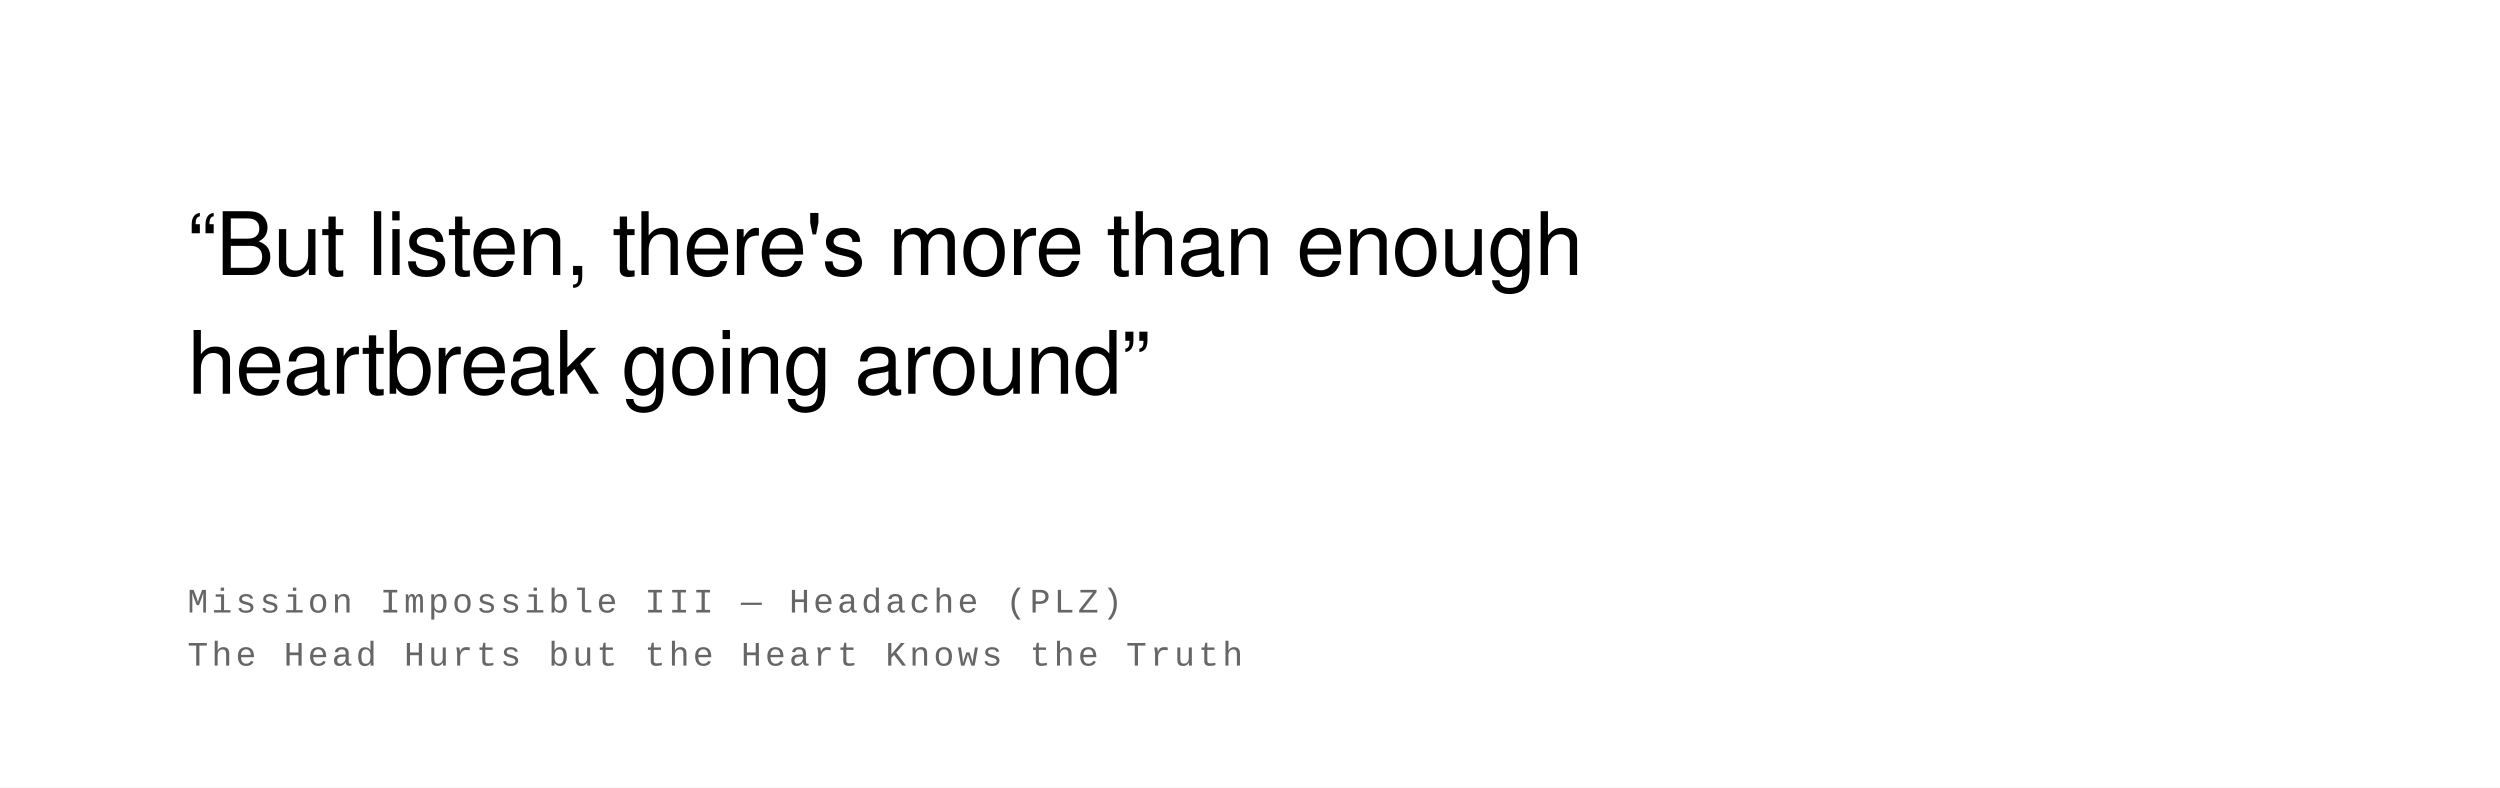
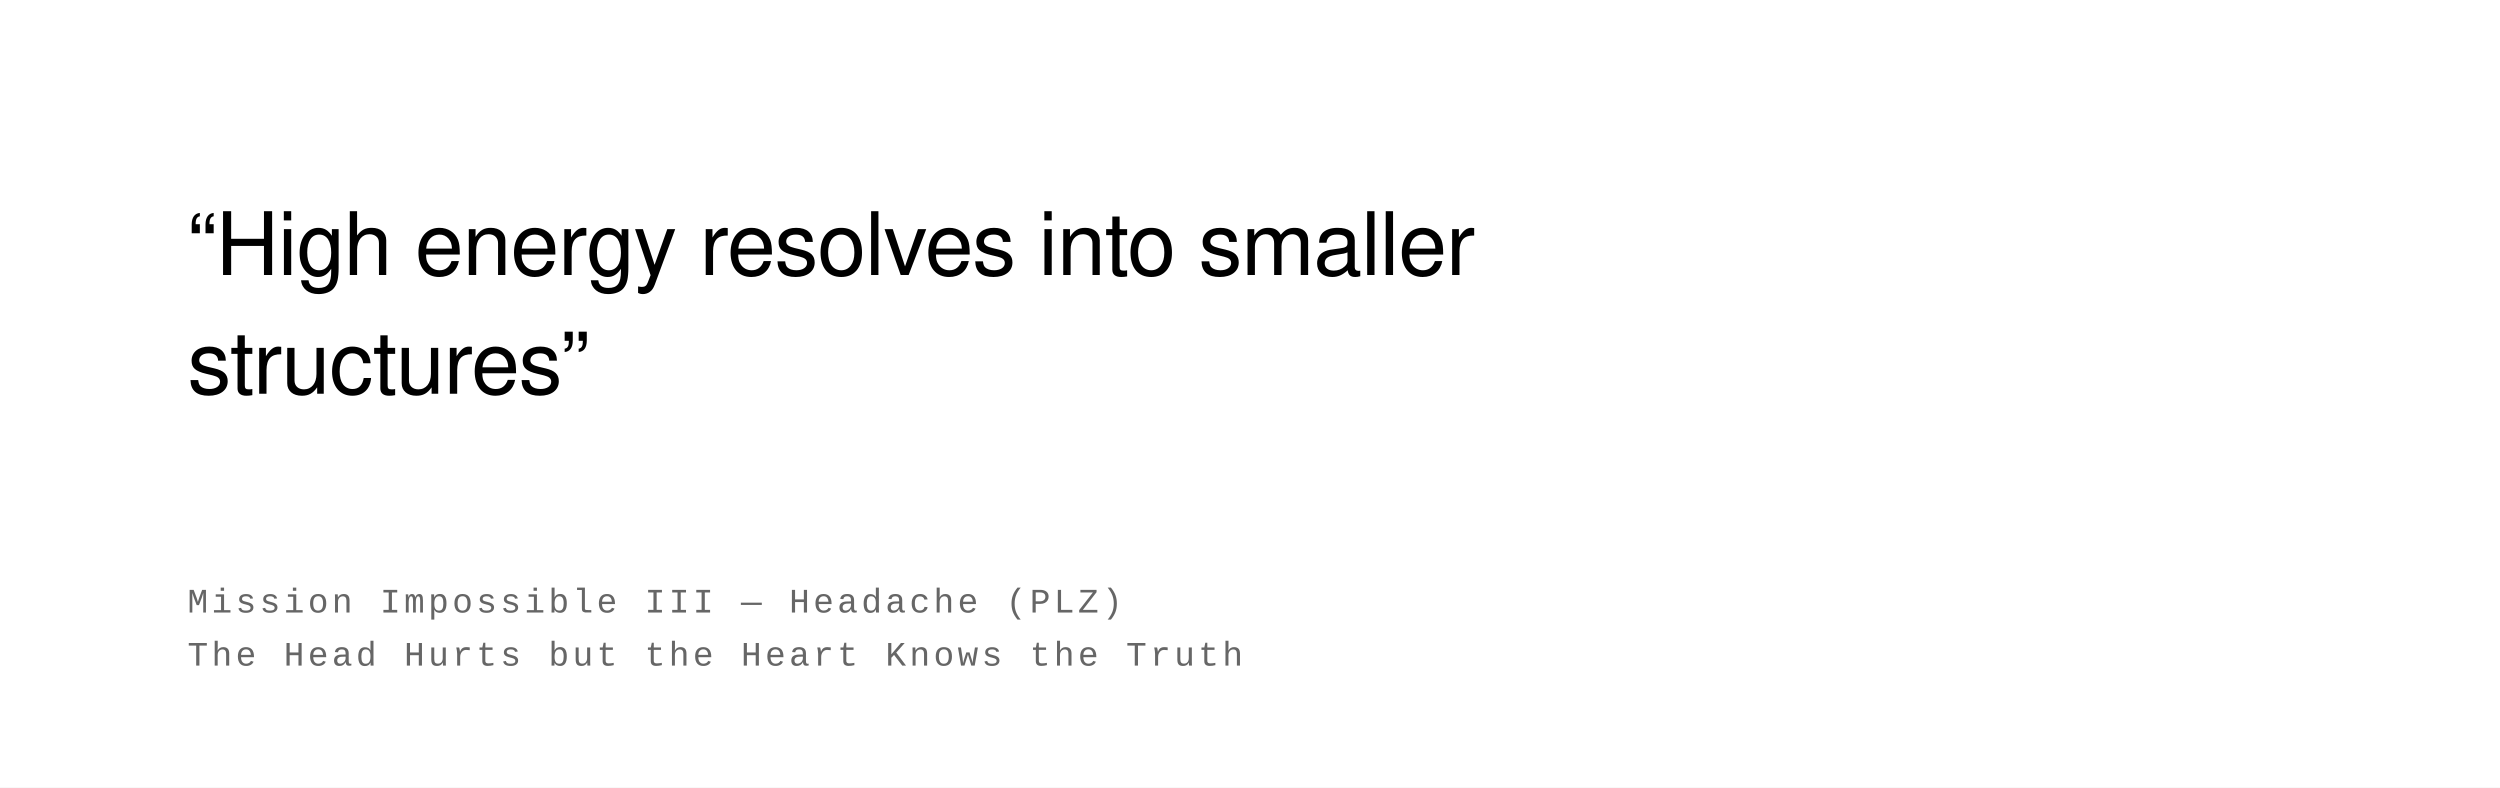
<svg xmlns="http://www.w3.org/2000/svg" width="800" height="252" viewBox="0 0 800 252">
  <rect width="100%" height="100%" fill="#ffffff" />
  <text font-family="Helvetica Neue, Helvetica, Arial, sans-serif" font-size="28" fill="#000000" font-weight="400" letter-spacing="-0.01em">
-     <tspan x="60" y="88">“But listen, thеre's more than enough</tspan>
-     <tspan x="60" y="126">hеartbreak going around”</tspan>
+     <tspan x="60" y="88">“High energy resolves into smaller</tspan>
+     <tspan x="60" y="126">structures”</tspan>
  </text>
  <text font-family="Courier New, Courier, monospace" font-size="11" fill="#666666" font-weight="400" text-transform="uppercase" letter-spacing="0.1em">
    <tspan x="60" y="196">Mission Impossible III  —  Headache (PLZ)</tspan>
    <tspan x="60" y="213">The Head Hurts but the Heart Knows the Truth</tspan>
  </text>
</svg>
